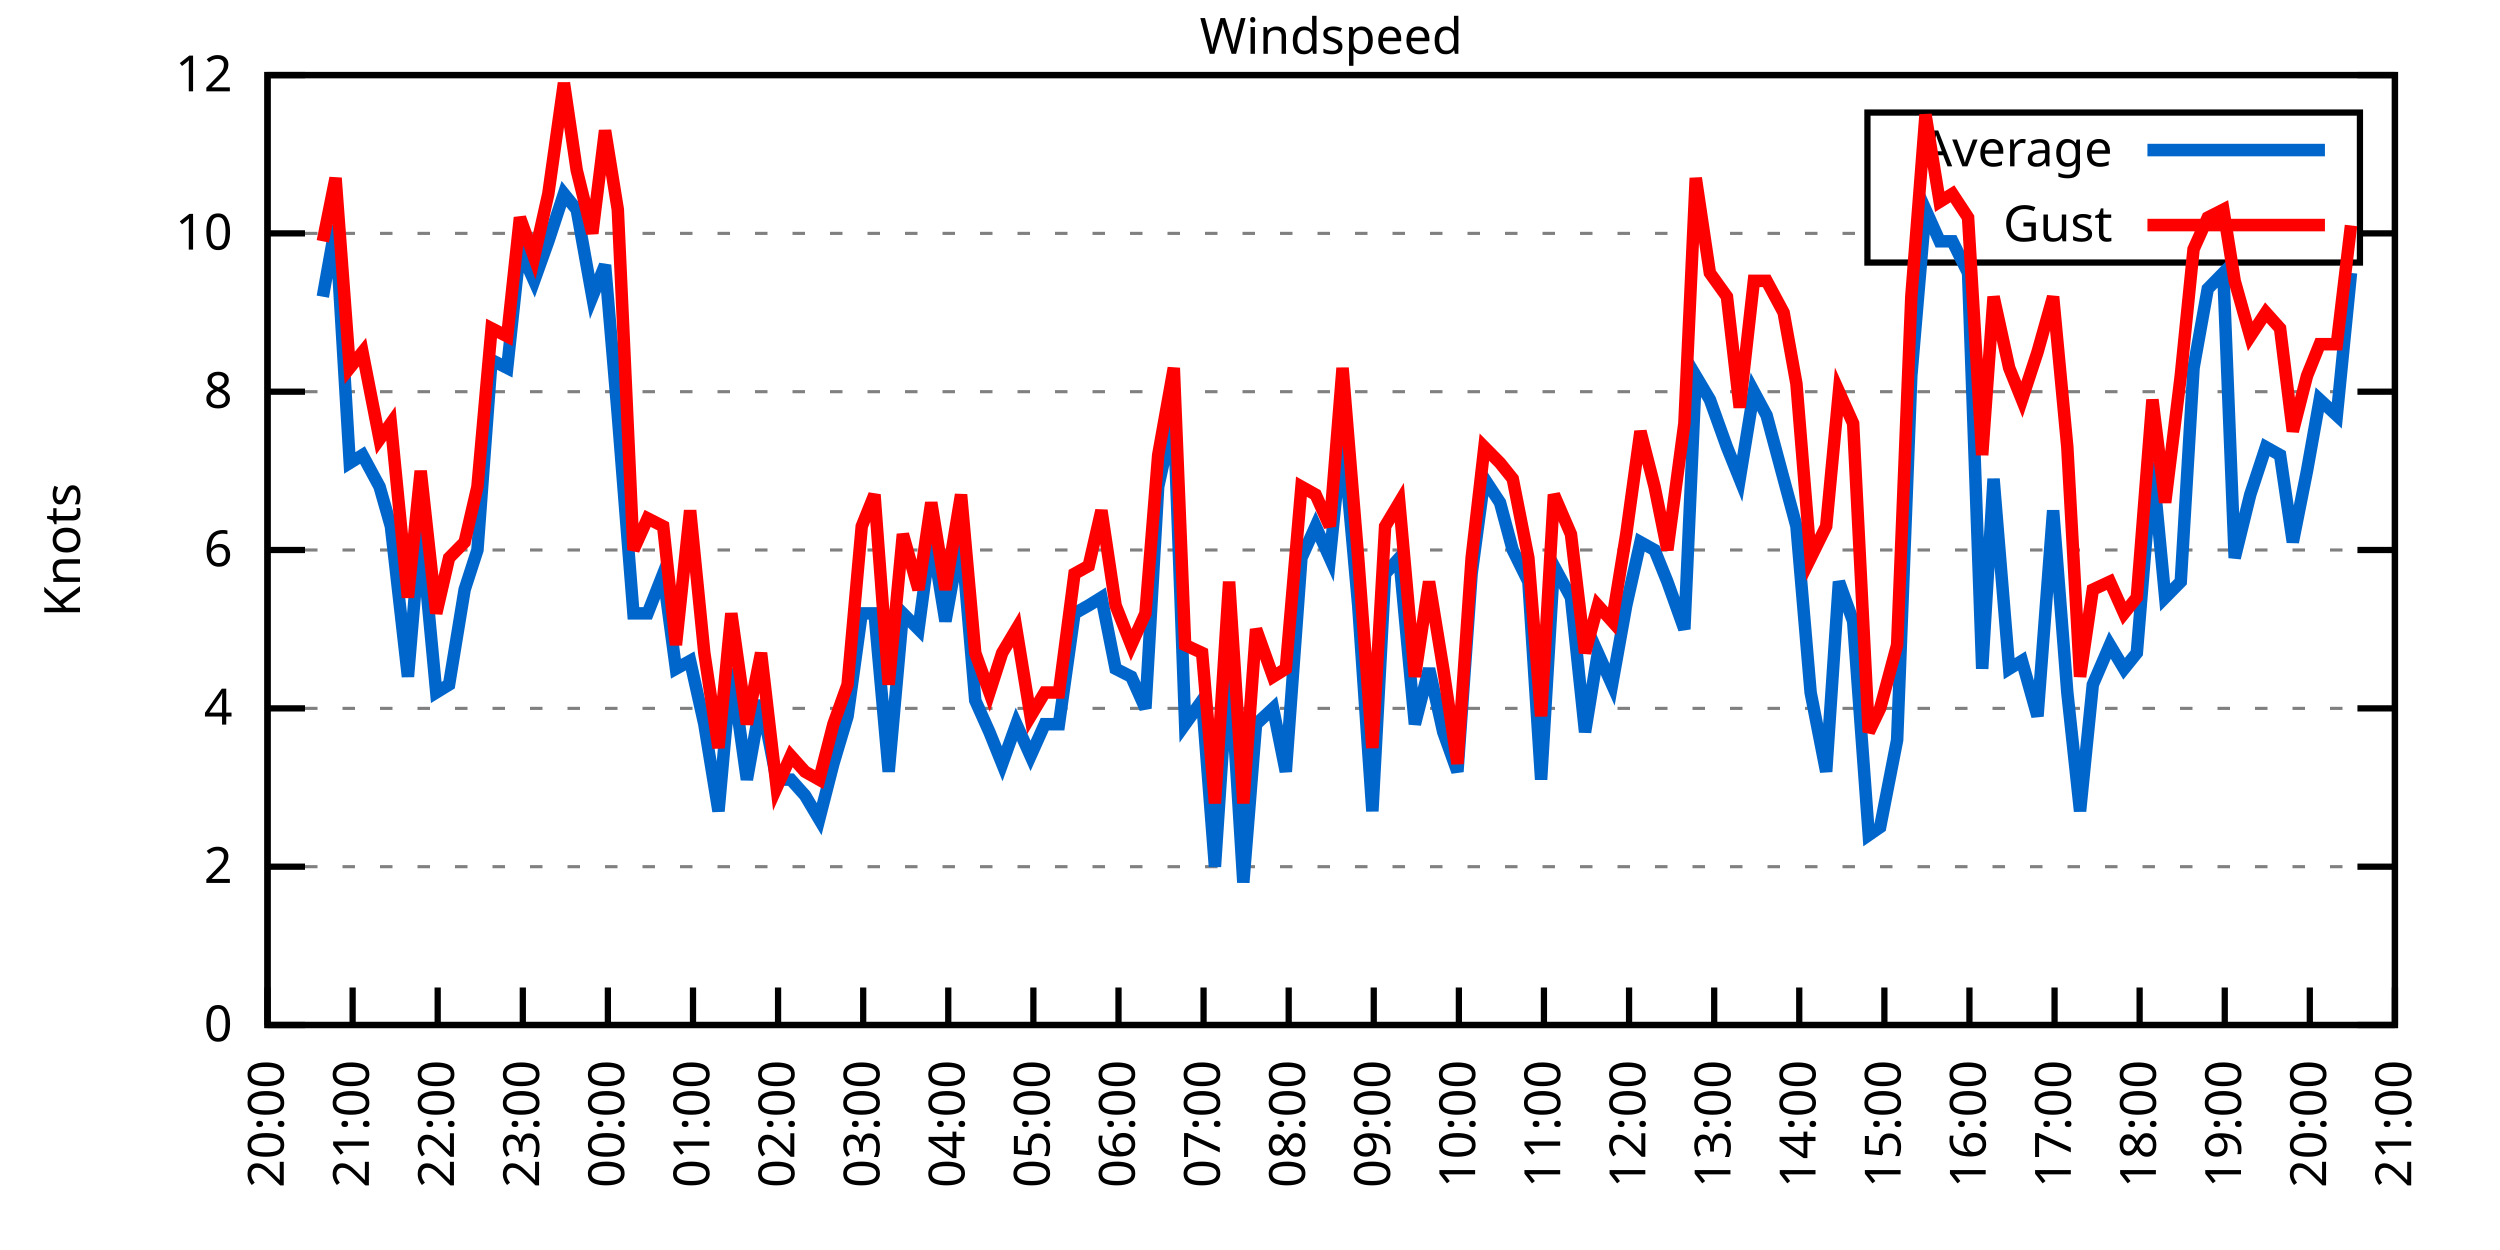
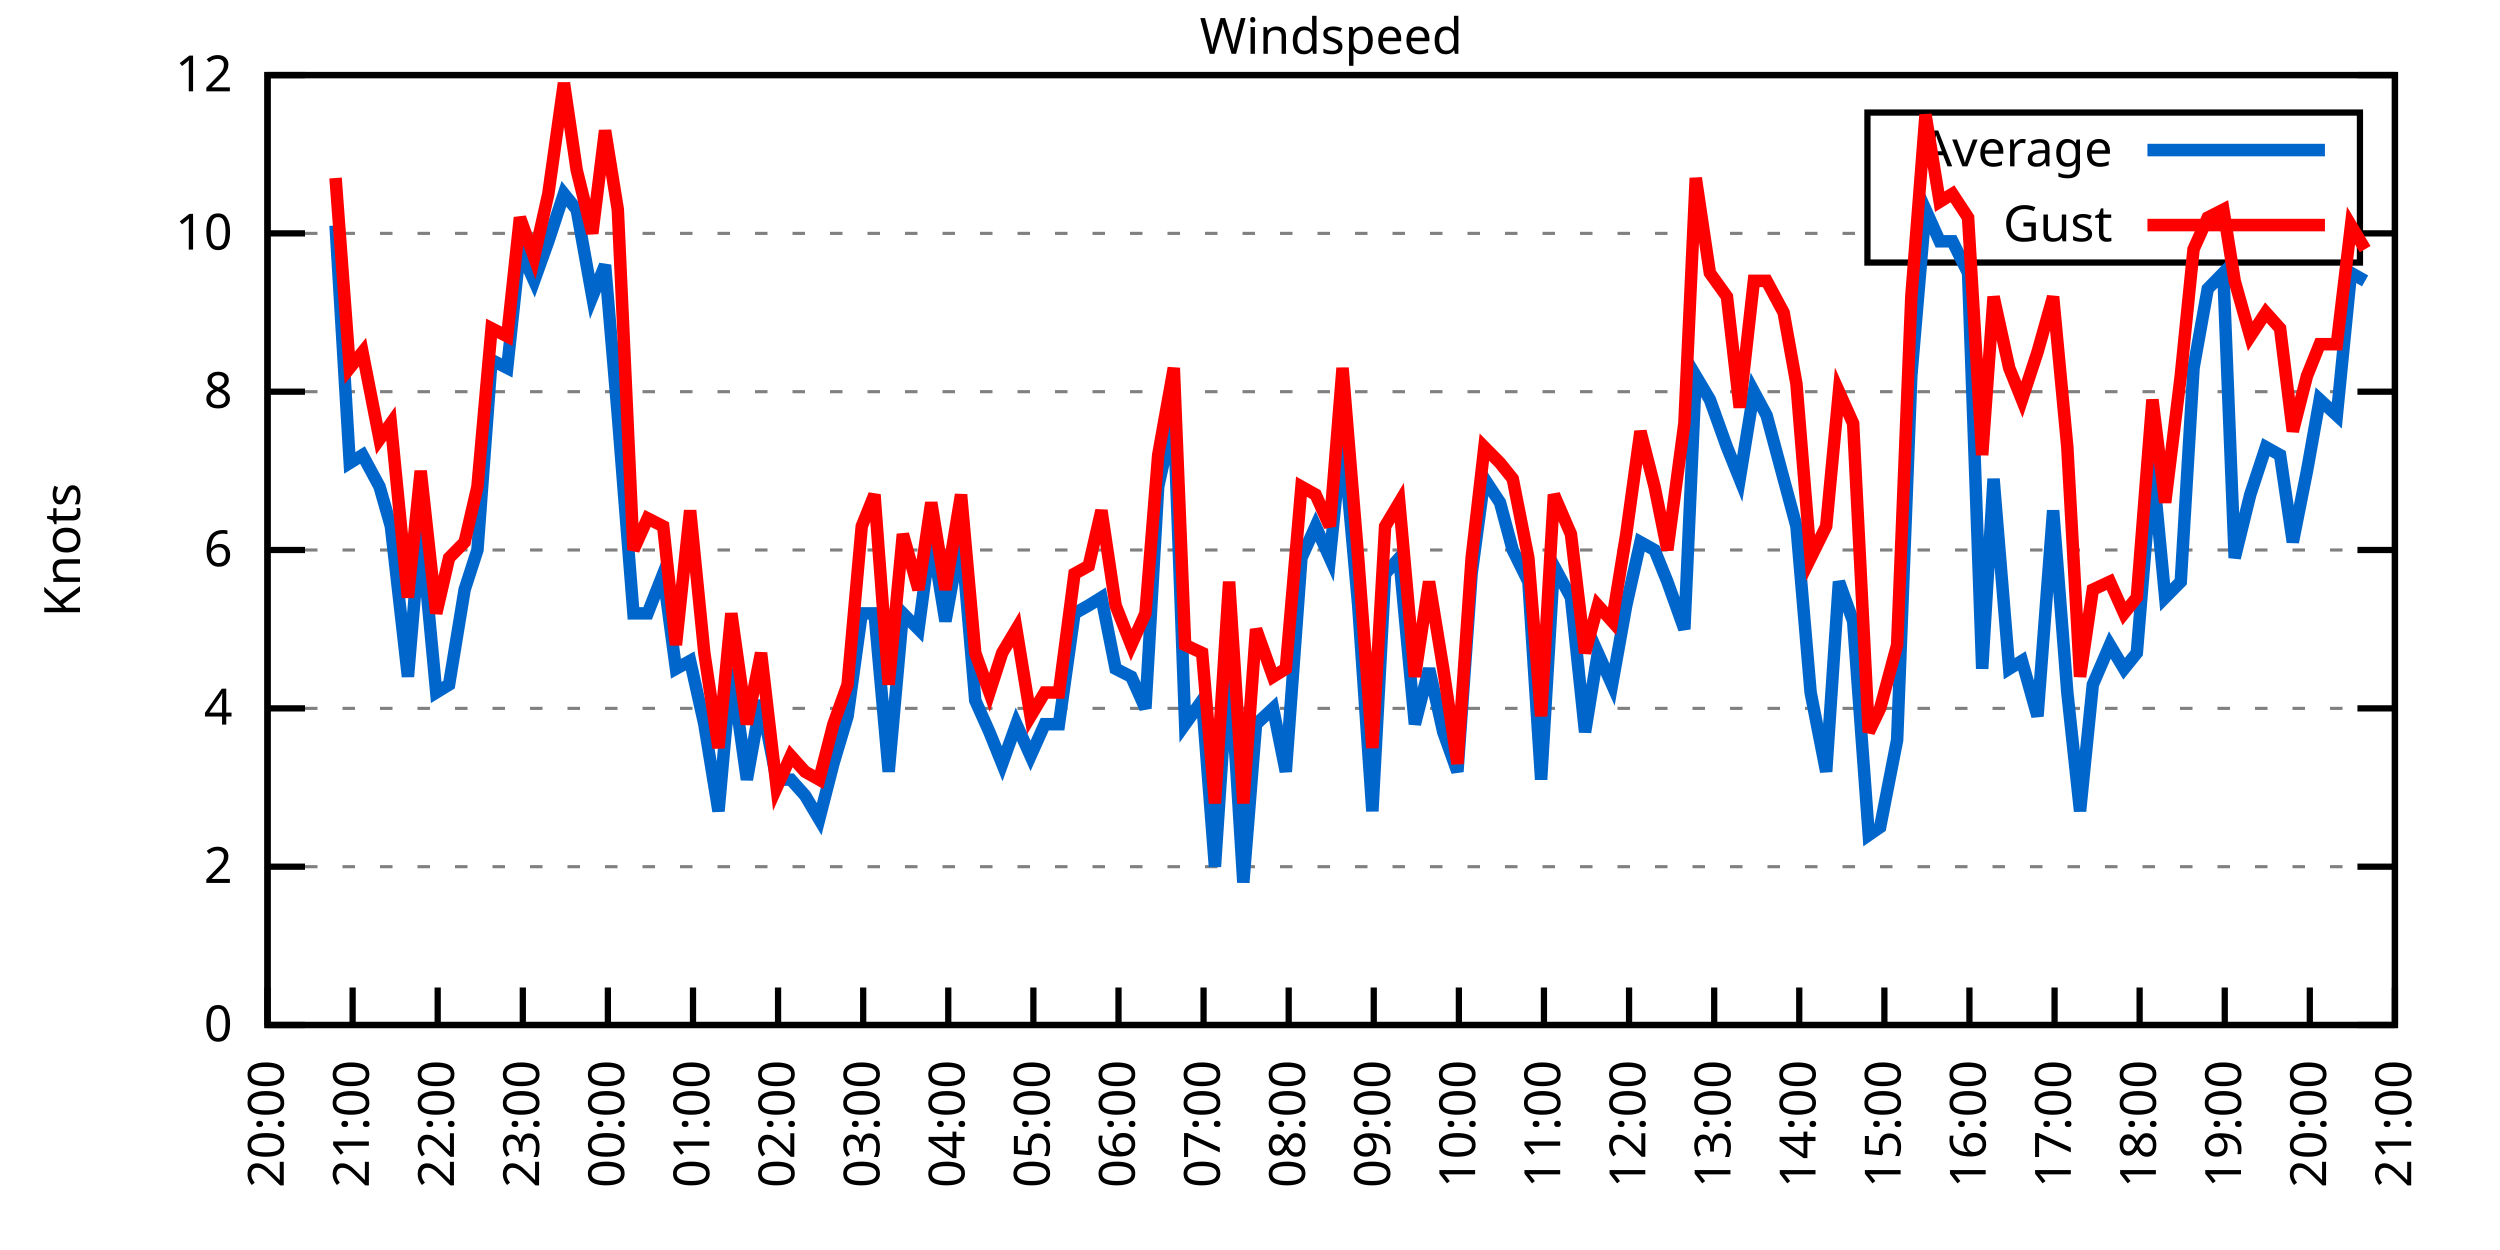
<svg xmlns="http://www.w3.org/2000/svg" xmlns:xlink="http://www.w3.org/1999/xlink" width="400" height="200" viewBox="0 0 400 200">
  <g id="gnuplot_canvas">
    <rect x="0" y="0" width="400" height="200" fill="none" />
    <defs>
      <circle id="gpDot" r="0.5" stroke-width="0.5" stroke="currentColor" />
      <path id="gpPt0" stroke-width="0.333" stroke="currentColor" d="M-1,0 h2 M0,-1 v2" />
      <path id="gpPt1" stroke-width="0.333" stroke="currentColor" d="M-1,-1 L1,1 M1,-1 L-1,1" />
      <path id="gpPt2" stroke-width="0.333" stroke="currentColor" d="M-1,0 L1,0 M0,-1 L0,1 M-1,-1 L1,1 M-1,1 L1,-1" />
      <rect id="gpPt3" stroke-width="0.333" stroke="currentColor" x="-1" y="-1" width="2" height="2" />
      <rect id="gpPt4" stroke-width="0.333" stroke="currentColor" fill="currentColor" x="-1" y="-1" width="2" height="2" />
      <circle id="gpPt5" stroke-width="0.333" stroke="currentColor" cx="0" cy="0" r="1" />
      <use xlink:href="#gpPt5" id="gpPt6" fill="currentColor" stroke="none" />
      <path id="gpPt7" stroke-width="0.333" stroke="currentColor" d="M0,-1.33 L-1.33,0.67 L1.33,0.67 z" />
      <use xlink:href="#gpPt7" id="gpPt8" fill="currentColor" stroke="none" />
      <use xlink:href="#gpPt7" id="gpPt9" stroke="currentColor" transform="rotate(180)" />
      <use xlink:href="#gpPt9" id="gpPt10" fill="currentColor" stroke="none" />
      <use xlink:href="#gpPt3" id="gpPt11" stroke="currentColor" transform="rotate(45)" />
      <use xlink:href="#gpPt11" id="gpPt12" fill="currentColor" stroke="none" />
      <path id="gpPt13" stroke-width="0.333" stroke="currentColor" d="M0,1.330 L1.265,0.411 L0.782,-1.067 L-0.782,-1.076 L-1.265,0.411 z" />
      <use xlink:href="#gpPt13" id="gpPt14" fill="currentColor" stroke="none" />
      <filter id="textbox" filterUnits="objectBoundingBox" x="0" y="0" height="1" width="1">
        <feFlood flood-color="white" flood-opacity="1" result="bgnd" />
        <feComposite in="SourceGraphic" in2="bgnd" operator="atop" />
      </filter>
      <filter id="greybox" filterUnits="objectBoundingBox" x="0" y="0" height="1" width="1">
        <feFlood flood-color="lightgrey" flood-opacity="1" result="grey" />
        <feComposite in="SourceGraphic" in2="grey" operator="atop" />
      </filter>
    </defs>
    <g fill="none" color="white" stroke="currentColor" stroke-width="1.00" stroke-linecap="butt" stroke-linejoin="miter">
</g>
    <g fill="none" color="black" stroke="currentColor" stroke-width="1.00" stroke-linecap="butt" stroke-linejoin="miter">
      <g stroke="none" shape-rendering="crispEdges">
        <polygon fill="rgb(255, 255, 255)" points="42.80,164.00 383.18,164.00 383.18,12.02 42.80,12.02 " />
      </g>
    </g>
    <g fill="none" color="black" stroke="currentColor" stroke-width="1.00" stroke-linecap="butt" stroke-linejoin="miter">
</g>
    <g fill="none" color="black" stroke="black" stroke-width="0.50" stroke-linecap="butt" stroke-linejoin="miter">
</g>
    <g fill="none" color="gray" stroke="currentColor" stroke-width="0.50" stroke-linecap="butt" stroke-linejoin="miter">
      <path stroke="gray" stroke-dasharray="2,4" class="gridline" d="M42.80,164.00 L383.19,164.00  " />
    </g>
    <g fill="none" color="gray" stroke="gray" stroke-width="1.00" stroke-linecap="butt" stroke-linejoin="miter">
</g>
    <g fill="none" color="black" stroke="currentColor" stroke-width="1.00" stroke-linecap="butt" stroke-linejoin="miter">
      <path stroke="black" d="M42.80,164.00 L48.80,164.00 M383.19,164.00 L377.19,164.00  " />
      <g transform="translate(37.20,166.60)" stroke="none" fill="black" font-family="Sans" font-size="8.00" text-anchor="end">
        <text>
          <tspan font-family="Sans"> 0</tspan>
        </text>
      </g>
    </g>
    <g fill="none" color="black" stroke="currentColor" stroke-width="1.00" stroke-linecap="butt" stroke-linejoin="miter">
</g>
    <g fill="none" color="black" stroke="black" stroke-width="0.50" stroke-linecap="butt" stroke-linejoin="miter">
</g>
    <g fill="none" color="gray" stroke="currentColor" stroke-width="0.50" stroke-linecap="butt" stroke-linejoin="miter">
      <path stroke="gray" stroke-dasharray="2,4" class="gridline" d="M42.80,138.67 L383.19,138.67  " />
    </g>
    <g fill="none" color="gray" stroke="gray" stroke-width="1.00" stroke-linecap="butt" stroke-linejoin="miter">
</g>
    <g fill="none" color="black" stroke="currentColor" stroke-width="1.00" stroke-linecap="butt" stroke-linejoin="miter">
      <path stroke="black" d="M42.80,138.67 L48.80,138.67 M383.19,138.67 L377.19,138.67  " />
      <g transform="translate(37.20,141.27)" stroke="none" fill="black" font-family="Sans" font-size="8.00" text-anchor="end">
        <text>
          <tspan font-family="Sans"> 2</tspan>
        </text>
      </g>
    </g>
    <g fill="none" color="black" stroke="currentColor" stroke-width="1.00" stroke-linecap="butt" stroke-linejoin="miter">
</g>
    <g fill="none" color="black" stroke="black" stroke-width="0.50" stroke-linecap="butt" stroke-linejoin="miter">
</g>
    <g fill="none" color="gray" stroke="currentColor" stroke-width="0.50" stroke-linecap="butt" stroke-linejoin="miter">
      <path stroke="gray" stroke-dasharray="2,4" class="gridline" d="M42.80,113.34 L383.19,113.34  " />
    </g>
    <g fill="none" color="gray" stroke="gray" stroke-width="1.00" stroke-linecap="butt" stroke-linejoin="miter">
</g>
    <g fill="none" color="black" stroke="currentColor" stroke-width="1.00" stroke-linecap="butt" stroke-linejoin="miter">
      <path stroke="black" d="M42.80,113.34 L48.80,113.34 M383.19,113.34 L377.19,113.34  " />
      <g transform="translate(37.20,115.94)" stroke="none" fill="black" font-family="Sans" font-size="8.00" text-anchor="end">
        <text>
          <tspan font-family="Sans"> 4</tspan>
        </text>
      </g>
    </g>
    <g fill="none" color="black" stroke="currentColor" stroke-width="1.00" stroke-linecap="butt" stroke-linejoin="miter">
</g>
    <g fill="none" color="black" stroke="black" stroke-width="0.50" stroke-linecap="butt" stroke-linejoin="miter">
</g>
    <g fill="none" color="gray" stroke="currentColor" stroke-width="0.50" stroke-linecap="butt" stroke-linejoin="miter">
      <path stroke="gray" stroke-dasharray="2,4" class="gridline" d="M42.80,88.00 L383.19,88.00  " />
    </g>
    <g fill="none" color="gray" stroke="gray" stroke-width="1.00" stroke-linecap="butt" stroke-linejoin="miter">
</g>
    <g fill="none" color="black" stroke="currentColor" stroke-width="1.00" stroke-linecap="butt" stroke-linejoin="miter">
      <path stroke="black" d="M42.80,88.00 L48.80,88.00 M383.19,88.00 L377.19,88.00  " />
      <g transform="translate(37.20,90.60)" stroke="none" fill="black" font-family="Sans" font-size="8.00" text-anchor="end">
        <text>
          <tspan font-family="Sans"> 6</tspan>
        </text>
      </g>
    </g>
    <g fill="none" color="black" stroke="currentColor" stroke-width="1.00" stroke-linecap="butt" stroke-linejoin="miter">
</g>
    <g fill="none" color="black" stroke="black" stroke-width="0.50" stroke-linecap="butt" stroke-linejoin="miter">
</g>
    <g fill="none" color="gray" stroke="currentColor" stroke-width="0.50" stroke-linecap="butt" stroke-linejoin="miter">
      <path stroke="gray" stroke-dasharray="2,4" class="gridline" d="M42.80,62.67 L383.19,62.67  " />
    </g>
    <g fill="none" color="gray" stroke="gray" stroke-width="1.00" stroke-linecap="butt" stroke-linejoin="miter">
</g>
    <g fill="none" color="black" stroke="currentColor" stroke-width="1.00" stroke-linecap="butt" stroke-linejoin="miter">
      <path stroke="black" d="M42.80,62.67 L48.80,62.67 M383.19,62.67 L377.19,62.67  " />
      <g transform="translate(37.20,65.27)" stroke="none" fill="black" font-family="Sans" font-size="8.00" text-anchor="end">
        <text>
          <tspan font-family="Sans"> 8</tspan>
        </text>
      </g>
    </g>
    <g fill="none" color="black" stroke="currentColor" stroke-width="1.00" stroke-linecap="butt" stroke-linejoin="miter">
</g>
    <g fill="none" color="black" stroke="black" stroke-width="0.50" stroke-linecap="butt" stroke-linejoin="miter">
</g>
    <g fill="none" color="gray" stroke="currentColor" stroke-width="0.50" stroke-linecap="butt" stroke-linejoin="miter">
      <path stroke="gray" stroke-dasharray="2,4" class="gridline" d="M42.80,37.34 L298.79,37.34 M377.59,37.34 L383.19,37.34  " />
    </g>
    <g fill="none" color="gray" stroke="gray" stroke-width="1.00" stroke-linecap="butt" stroke-linejoin="miter">
</g>
    <g fill="none" color="black" stroke="currentColor" stroke-width="1.00" stroke-linecap="butt" stroke-linejoin="miter">
      <path stroke="black" d="M42.80,37.34 L48.80,37.34 M383.19,37.34 L377.19,37.34  " />
      <g transform="translate(37.20,39.94)" stroke="none" fill="black" font-family="Sans" font-size="8.00" text-anchor="end">
        <text>
          <tspan font-family="Sans"> 10</tspan>
        </text>
      </g>
    </g>
    <g fill="none" color="black" stroke="currentColor" stroke-width="1.00" stroke-linecap="butt" stroke-linejoin="miter">
</g>
    <g fill="none" color="black" stroke="black" stroke-width="0.50" stroke-linecap="butt" stroke-linejoin="miter">
</g>
    <g fill="none" color="gray" stroke="currentColor" stroke-width="0.50" stroke-linecap="butt" stroke-linejoin="miter">
      <path stroke="gray" stroke-dasharray="2,4" class="gridline" d="M42.80,12.01 L383.19,12.01  " />
    </g>
    <g fill="none" color="gray" stroke="gray" stroke-width="1.00" stroke-linecap="butt" stroke-linejoin="miter">
</g>
    <g fill="none" color="black" stroke="currentColor" stroke-width="1.00" stroke-linecap="butt" stroke-linejoin="miter">
      <path stroke="black" d="M42.80,12.01 L48.80,12.01 M383.19,12.01 L377.19,12.01  " />
      <g transform="translate(37.20,14.61)" stroke="none" fill="black" font-family="Sans" font-size="8.00" text-anchor="end">
        <text>
          <tspan font-family="Sans"> 12</tspan>
        </text>
      </g>
    </g>
    <g fill="none" color="black" stroke="currentColor" stroke-width="1.00" stroke-linecap="butt" stroke-linejoin="miter">
      <path stroke="black" d="M42.80,164.00 L42.80,158.00  " />
      <g transform="translate(45.40,169.60) rotate(270.00)" stroke="none" fill="black" font-family="Sans" font-size="8.00" text-anchor="end">
        <text>
          <tspan font-family="Sans">20:00</tspan>
        </text>
      </g>
    </g>
    <g fill="none" color="black" stroke="currentColor" stroke-width="1.00" stroke-linecap="butt" stroke-linejoin="miter">
      <path stroke="black" d="M56.42,164.00 L56.42,158.00  " />
      <g transform="translate(59.02,169.60) rotate(270.00)" stroke="none" fill="black" font-family="Sans" font-size="8.00" text-anchor="end">
        <text>
          <tspan font-family="Sans">21:00</tspan>
        </text>
      </g>
    </g>
    <g fill="none" color="black" stroke="currentColor" stroke-width="1.00" stroke-linecap="butt" stroke-linejoin="miter">
      <path stroke="black" d="M70.03,164.00 L70.03,158.00  " />
      <g transform="translate(72.63,169.60) rotate(270.00)" stroke="none" fill="black" font-family="Sans" font-size="8.00" text-anchor="end">
        <text>
          <tspan font-family="Sans">22:00</tspan>
        </text>
      </g>
    </g>
    <g fill="none" color="black" stroke="currentColor" stroke-width="1.00" stroke-linecap="butt" stroke-linejoin="miter">
      <path stroke="black" d="M83.65,164.00 L83.65,158.00  " />
      <g transform="translate(86.25,169.60) rotate(270.00)" stroke="none" fill="black" font-family="Sans" font-size="8.00" text-anchor="end">
        <text>
          <tspan font-family="Sans">23:00</tspan>
        </text>
      </g>
    </g>
    <g fill="none" color="black" stroke="currentColor" stroke-width="1.00" stroke-linecap="butt" stroke-linejoin="miter">
      <path stroke="black" d="M97.26,164.00 L97.26,158.00  " />
      <g transform="translate(99.86,169.60) rotate(270.00)" stroke="none" fill="black" font-family="Sans" font-size="8.00" text-anchor="end">
        <text>
          <tspan font-family="Sans">00:00</tspan>
        </text>
      </g>
    </g>
    <g fill="none" color="black" stroke="currentColor" stroke-width="1.00" stroke-linecap="butt" stroke-linejoin="miter">
      <path stroke="black" d="M110.88,164.00 L110.88,158.00  " />
      <g transform="translate(113.48,169.60) rotate(270.00)" stroke="none" fill="black" font-family="Sans" font-size="8.00" text-anchor="end">
        <text>
          <tspan font-family="Sans">01:00</tspan>
        </text>
      </g>
    </g>
    <g fill="none" color="black" stroke="currentColor" stroke-width="1.00" stroke-linecap="butt" stroke-linejoin="miter">
      <path stroke="black" d="M124.49,164.00 L124.49,158.00  " />
      <g transform="translate(127.09,169.60) rotate(270.00)" stroke="none" fill="black" font-family="Sans" font-size="8.00" text-anchor="end">
        <text>
          <tspan font-family="Sans">02:00</tspan>
        </text>
      </g>
    </g>
    <g fill="none" color="black" stroke="currentColor" stroke-width="1.00" stroke-linecap="butt" stroke-linejoin="miter">
      <path stroke="black" d="M138.11,164.00 L138.11,158.00  " />
      <g transform="translate(140.71,169.60) rotate(270.00)" stroke="none" fill="black" font-family="Sans" font-size="8.00" text-anchor="end">
        <text>
          <tspan font-family="Sans">03:00</tspan>
        </text>
      </g>
    </g>
    <g fill="none" color="black" stroke="currentColor" stroke-width="1.00" stroke-linecap="butt" stroke-linejoin="miter">
      <path stroke="black" d="M151.72,164.00 L151.72,158.00  " />
      <g transform="translate(154.32,169.60) rotate(270.00)" stroke="none" fill="black" font-family="Sans" font-size="8.00" text-anchor="end">
        <text>
          <tspan font-family="Sans">04:00</tspan>
        </text>
      </g>
    </g>
    <g fill="none" color="black" stroke="currentColor" stroke-width="1.00" stroke-linecap="butt" stroke-linejoin="miter">
      <path stroke="black" d="M165.34,164.00 L165.34,158.00  " />
      <g transform="translate(167.94,169.60) rotate(270.00)" stroke="none" fill="black" font-family="Sans" font-size="8.00" text-anchor="end">
        <text>
          <tspan font-family="Sans">05:00</tspan>
        </text>
      </g>
    </g>
    <g fill="none" color="black" stroke="currentColor" stroke-width="1.00" stroke-linecap="butt" stroke-linejoin="miter">
      <path stroke="black" d="M178.96,164.00 L178.96,158.00  " />
      <g transform="translate(181.56,169.60) rotate(270.00)" stroke="none" fill="black" font-family="Sans" font-size="8.00" text-anchor="end">
        <text>
          <tspan font-family="Sans">06:00</tspan>
        </text>
      </g>
    </g>
    <g fill="none" color="black" stroke="currentColor" stroke-width="1.00" stroke-linecap="butt" stroke-linejoin="miter">
      <path stroke="black" d="M192.57,164.00 L192.57,158.00  " />
      <g transform="translate(195.17,169.60) rotate(270.00)" stroke="none" fill="black" font-family="Sans" font-size="8.00" text-anchor="end">
        <text>
          <tspan font-family="Sans">07:00</tspan>
        </text>
      </g>
    </g>
    <g fill="none" color="black" stroke="currentColor" stroke-width="1.00" stroke-linecap="butt" stroke-linejoin="miter">
      <path stroke="black" d="M206.19,164.00 L206.19,158.00  " />
      <g transform="translate(208.79,169.60) rotate(270.00)" stroke="none" fill="black" font-family="Sans" font-size="8.00" text-anchor="end">
        <text>
          <tspan font-family="Sans">08:00</tspan>
        </text>
      </g>
    </g>
    <g fill="none" color="black" stroke="currentColor" stroke-width="1.00" stroke-linecap="butt" stroke-linejoin="miter">
      <path stroke="black" d="M219.80,164.00 L219.80,158.00  " />
      <g transform="translate(222.40,169.60) rotate(270.00)" stroke="none" fill="black" font-family="Sans" font-size="8.00" text-anchor="end">
        <text>
          <tspan font-family="Sans">09:00</tspan>
        </text>
      </g>
    </g>
    <g fill="none" color="black" stroke="currentColor" stroke-width="1.00" stroke-linecap="butt" stroke-linejoin="miter">
      <path stroke="black" d="M233.42,164.00 L233.42,158.00  " />
      <g transform="translate(236.02,169.60) rotate(270.00)" stroke="none" fill="black" font-family="Sans" font-size="8.00" text-anchor="end">
        <text>
          <tspan font-family="Sans">10:00</tspan>
        </text>
      </g>
    </g>
    <g fill="none" color="black" stroke="currentColor" stroke-width="1.00" stroke-linecap="butt" stroke-linejoin="miter">
      <path stroke="black" d="M247.03,164.00 L247.03,158.00  " />
      <g transform="translate(249.63,169.60) rotate(270.00)" stroke="none" fill="black" font-family="Sans" font-size="8.00" text-anchor="end">
        <text>
          <tspan font-family="Sans">11:00</tspan>
        </text>
      </g>
    </g>
    <g fill="none" color="black" stroke="currentColor" stroke-width="1.00" stroke-linecap="butt" stroke-linejoin="miter">
      <path stroke="black" d="M260.65,164.00 L260.65,158.00  " />
      <g transform="translate(263.25,169.60) rotate(270.00)" stroke="none" fill="black" font-family="Sans" font-size="8.00" text-anchor="end">
        <text>
          <tspan font-family="Sans">12:00</tspan>
        </text>
      </g>
    </g>
    <g fill="none" color="black" stroke="currentColor" stroke-width="1.00" stroke-linecap="butt" stroke-linejoin="miter">
      <path stroke="black" d="M274.27,164.00 L274.27,158.00  " />
      <g transform="translate(276.87,169.60) rotate(270.00)" stroke="none" fill="black" font-family="Sans" font-size="8.00" text-anchor="end">
        <text>
          <tspan font-family="Sans">13:00</tspan>
        </text>
      </g>
    </g>
    <g fill="none" color="black" stroke="currentColor" stroke-width="1.00" stroke-linecap="butt" stroke-linejoin="miter">
      <path stroke="black" d="M287.88,164.00 L287.88,158.00  " />
      <g transform="translate(290.48,169.60) rotate(270.00)" stroke="none" fill="black" font-family="Sans" font-size="8.00" text-anchor="end">
        <text>
          <tspan font-family="Sans">14:00</tspan>
        </text>
      </g>
    </g>
    <g fill="none" color="black" stroke="currentColor" stroke-width="1.00" stroke-linecap="butt" stroke-linejoin="miter">
      <path stroke="black" d="M301.50,164.00 L301.50,158.00  " />
      <g transform="translate(304.10,169.60) rotate(270.00)" stroke="none" fill="black" font-family="Sans" font-size="8.00" text-anchor="end">
        <text>
          <tspan font-family="Sans">15:00</tspan>
        </text>
      </g>
    </g>
    <g fill="none" color="black" stroke="currentColor" stroke-width="1.00" stroke-linecap="butt" stroke-linejoin="miter">
      <path stroke="black" d="M315.11,164.00 L315.11,158.00  " />
      <g transform="translate(317.71,169.60) rotate(270.00)" stroke="none" fill="black" font-family="Sans" font-size="8.00" text-anchor="end">
        <text>
          <tspan font-family="Sans">16:00</tspan>
        </text>
      </g>
    </g>
    <g fill="none" color="black" stroke="currentColor" stroke-width="1.00" stroke-linecap="butt" stroke-linejoin="miter">
      <path stroke="black" d="M328.73,164.00 L328.73,158.00  " />
      <g transform="translate(331.33,169.60) rotate(270.00)" stroke="none" fill="black" font-family="Sans" font-size="8.00" text-anchor="end">
        <text>
          <tspan font-family="Sans">17:00</tspan>
        </text>
      </g>
    </g>
    <g fill="none" color="black" stroke="currentColor" stroke-width="1.00" stroke-linecap="butt" stroke-linejoin="miter">
      <path stroke="black" d="M342.34,164.00 L342.34,158.00  " />
      <g transform="translate(344.94,169.60) rotate(270.00)" stroke="none" fill="black" font-family="Sans" font-size="8.00" text-anchor="end">
        <text>
          <tspan font-family="Sans">18:00</tspan>
        </text>
      </g>
    </g>
    <g fill="none" color="black" stroke="currentColor" stroke-width="1.00" stroke-linecap="butt" stroke-linejoin="miter">
      <path stroke="black" d="M355.96,164.00 L355.96,158.00  " />
      <g transform="translate(358.56,169.60) rotate(270.00)" stroke="none" fill="black" font-family="Sans" font-size="8.00" text-anchor="end">
        <text>
          <tspan font-family="Sans">19:00</tspan>
        </text>
      </g>
    </g>
    <g fill="none" color="black" stroke="currentColor" stroke-width="1.00" stroke-linecap="butt" stroke-linejoin="miter">
      <path stroke="black" d="M369.57,164.00 L369.57,158.00  " />
      <g transform="translate(372.17,169.60) rotate(270.00)" stroke="none" fill="black" font-family="Sans" font-size="8.00" text-anchor="end">
        <text>
          <tspan font-family="Sans">20:00</tspan>
        </text>
      </g>
    </g>
    <g fill="none" color="black" stroke="currentColor" stroke-width="1.00" stroke-linecap="butt" stroke-linejoin="miter">
      <path stroke="black" d="M383.19,164.00 L383.19,158.00  " />
      <g transform="translate(385.79,169.60) rotate(270.00)" stroke="none" fill="black" font-family="Sans" font-size="8.00" text-anchor="end">
        <text>
          <tspan font-family="Sans">21:00</tspan>
        </text>
      </g>
    </g>
    <g fill="none" color="black" stroke="currentColor" stroke-width="1.00" stroke-linecap="butt" stroke-linejoin="miter">
</g>
    <g fill="none" color="black" stroke="currentColor" stroke-width="1.00" stroke-linecap="butt" stroke-linejoin="miter">
      <path stroke="black" d="M42.80,12.01 L42.80,164.00 L383.19,164.00 L383.19,12.01 L42.80,12.01 Z  " />
    </g>
    <g fill="none" color="black" stroke="currentColor" stroke-width="1.00" stroke-linecap="butt" stroke-linejoin="miter">
</g>
    <g fill="none" color="black" stroke="currentColor" stroke-width="1.00" stroke-linecap="butt" stroke-linejoin="miter">
      <path stroke="black" d="M298.79,42.01 L298.79,18.01 L377.59,18.01 L377.59,42.01 L298.79,42.01 Z  " />
    </g>
    <g id="Windspeed_plot_1">
      <g fill="none" color="white" stroke="black" stroke-width="2.00" stroke-linecap="butt" stroke-linejoin="miter">
</g>
      <g fill="none" color="black" stroke="currentColor" stroke-width="2.00" stroke-linecap="butt" stroke-linejoin="miter">
        <g transform="translate(337.99,26.61)" stroke="none" fill="black" font-family="Sans" font-size="8.00" text-anchor="end">
          <text>
            <tspan font-family="Sans">Average</tspan>
          </text>
        </g>
      </g>
      <g fill="none" color="black" stroke="currentColor" stroke-width="2.00" stroke-linecap="butt" stroke-linejoin="miter">
-         <path stroke="rgb(  0, 102, 204)" d="M343.59,24.01 L371.99,24.01 M51.65,47.47 L53.69,36.08 L55.96,74.07 L58.00,72.81 L60.73,77.87 L62.54,84.21   L65.27,108.27 L67.31,84.21 L69.80,110.80 L71.85,109.54 L74.34,94.34 L76.39,88.00 L78.65,57.61 L81.15,58.87   L83.19,39.87 L85.46,44.94 L87.73,38.61 L90.23,31.01 L92.27,33.54 L94.77,47.47 L96.81,42.41 L98.85,66.47   L101.35,98.14 L103.62,98.14 L106.11,91.80 L108.15,107.00 L110.42,105.74 L112.69,115.87 L114.96,129.80 L117.01,107.00   L119.50,124.74 L121.77,112.07 L124.27,124.74 L126.54,124.74 L128.81,127.27 L131.07,131.07 L133.34,122.20 L135.61,114.60   L137.88,98.14 L139.92,98.14 L142.19,123.47 L144.46,98.14 L146.96,100.67 L149.00,85.47 L151.27,99.40 L153.77,85.47   L156.04,112.07 L158.31,117.14 L160.35,122.20 L162.62,115.87 L164.89,120.94 L167.16,115.87 L169.43,115.87 L171.92,98.14   L174.19,96.87 L176.23,95.60 L178.50,107.00 L181.00,108.27 L183.27,113.34 L185.31,77.87 L187.81,66.47 L189.62,115.87   L192.34,112.07 L194.39,138.67 L196.66,104.47 L198.93,141.20 L200.97,115.87 L203.69,113.34 L205.73,123.47 L208.23,89.27   L210.50,84.21 L212.77,89.27 L214.81,69.01 L217.31,96.87 L219.58,129.80 L221.62,91.80 L223.89,89.27 L226.38,115.87   L228.65,107.00 L230.92,117.14 L233.19,123.47 L235.46,91.80 L237.50,76.61 L240.00,80.41 L242.04,88.00 L244.54,93.07   L246.58,124.74 L248.62,90.54 L251.35,95.60 L253.61,117.14 L255.66,104.47 L257.93,109.54 L260.20,96.87 L262.47,86.74   L264.73,88.00 L266.78,93.07 L269.50,100.67 L271.32,60.14 L273.58,63.94 L276.31,71.54 L278.35,76.61 L280.62,62.67   L282.66,66.47 L285.38,76.61 L287.43,84.21 L289.70,110.80 L292.19,123.47 L294.23,93.07 L296.50,99.40 L299.00,133.60   L300.82,132.34 L303.54,118.40 L305.81,60.14 L308.08,33.54 L310.35,38.61 L312.39,38.61 L314.89,43.67 L317.15,107.00   L318.97,76.61 L321.47,107.00 L323.51,105.74 L326.00,114.60 L328.50,81.67 L330.77,110.80 L332.81,129.80 L334.85,109.54   L337.58,103.20 L339.85,107.00 L341.89,104.47 L344.39,74.07 L346.43,95.60 L348.92,93.07 L350.97,58.87 L353.24,46.21   L355.73,43.67 L357.55,89.27 L360.04,79.14 L362.54,71.54 L364.81,72.81 L366.85,86.74 L369.12,75.34 L371.16,63.94   L373.89,66.47 L376.16,43.67  " />
+         <path stroke="rgb(  0, 102, 204)" d="M343.59,24.01 L371.99,24.01 M53.69,36.08 L55.96,74.07 L58.00,72.81 L60.73,77.87 L62.54,84.21 L65.27,108.27   L67.31,84.21 L69.80,110.80 L71.85,109.54 L74.34,94.34 L76.39,88.00 L78.65,57.61 L81.15,58.87 L83.19,39.87   L85.46,44.94 L87.73,38.61 L90.23,31.01 L92.27,33.54 L94.77,47.47 L96.81,42.41 L98.85,66.47 L101.35,98.14   L103.62,98.14 L106.11,91.80 L108.15,107.00 L110.42,105.74 L112.69,115.87 L114.96,129.80 L117.01,107.00 L119.50,124.74   L121.77,112.07 L124.27,124.74 L126.54,124.74 L128.81,127.27 L131.07,131.07 L133.34,122.20 L135.61,114.60 L137.88,98.14   L139.92,98.14 L142.19,123.47 L144.46,98.14 L146.96,100.67 L149.00,85.47 L151.27,99.40 L153.77,85.47 L156.04,112.07   L158.31,117.14 L160.35,122.20 L162.62,115.87 L164.89,120.94 L167.16,115.87 L169.43,115.87 L171.92,98.14 L174.19,96.87   L176.23,95.60 L178.50,107.00 L181.00,108.27 L183.27,113.34 L185.31,77.87 L187.81,66.47 L189.62,115.87 L192.34,112.07   L194.39,138.67 L196.66,104.47 L198.93,141.20 L200.97,115.87 L203.69,113.34 L205.73,123.47 L208.23,89.27 L210.50,84.21   L212.77,89.27 L214.81,69.01 L217.31,96.87 L219.58,129.80 L221.62,91.80 L223.89,89.27 L226.38,115.87 L228.65,107.00   L230.92,117.14 L233.19,123.47 L235.46,91.80 L237.50,76.61 L240.00,80.41 L242.04,88.00 L244.54,93.07 L246.58,124.74   L248.62,90.54 L251.35,95.60 L253.61,117.14 L255.66,104.47 L257.93,109.54 L260.20,96.87 L262.47,86.74 L264.73,88.00   L266.78,93.07 L269.50,100.67 L271.32,60.14 L273.58,63.94 L276.31,71.54 L278.35,76.61 L280.62,62.67 L282.66,66.47   L285.38,76.61 L287.43,84.21 L289.70,110.80 L292.19,123.47 L294.23,93.07 L296.50,99.40 L299.00,133.60 L300.82,132.34   L303.54,118.40 L305.81,60.14 L308.08,33.54 L310.35,38.61 L312.39,38.61 L314.89,43.67 L317.15,107.00 L318.97,76.61   L321.47,107.00 L323.51,105.74 L326.00,114.60 L328.50,81.67 L330.77,110.80 L332.81,129.80 L334.85,109.54 L337.58,103.20   L339.85,107.00 L341.89,104.47 L344.39,74.07 L346.43,95.60 L348.92,93.07 L350.97,58.87 L353.24,46.21 L355.73,43.67   L357.55,89.27 L360.04,79.14 L362.54,71.54 L364.81,72.81 L366.85,86.74 L369.12,75.34 L371.16,63.94 L373.89,66.47   L376.16,43.67 L378.42,44.94  " />
      </g>
    </g>
    <g id="Windspeed_plot_2">
      <g fill="none" color="black" stroke="currentColor" stroke-width="2.00" stroke-linecap="butt" stroke-linejoin="miter">
        <g transform="translate(337.99,38.61)" stroke="none" fill="black" font-family="Sans" font-size="8.00" text-anchor="end">
          <text>
            <tspan font-family="Sans">Gust</tspan>
          </text>
        </g>
      </g>
      <g fill="none" color="black" stroke="currentColor" stroke-width="2.00" stroke-linecap="butt" stroke-linejoin="miter">
-         <path stroke="rgb(255,   0,   0)" d="M343.59,36.01 L371.99,36.01 M51.65,38.61 L53.69,28.48 L55.96,58.87 L58.00,56.34 L60.73,70.27 L62.54,67.74   L65.27,95.60 L67.31,75.34 L69.80,98.14 L71.85,89.27 L74.34,86.74 L76.39,77.87 L78.65,52.54 L81.15,53.81   L83.19,34.81 L85.46,41.14 L87.73,31.01 L90.23,13.28 L92.27,27.21 L94.77,37.34 L96.81,20.88 L98.85,33.54   L101.35,88.00 L103.62,82.94 L106.11,84.21 L108.15,103.20 L110.42,81.67 L112.69,104.47 L114.96,119.67 L117.01,98.14   L119.50,115.87 L121.77,104.47 L124.27,126.00 L126.54,120.94 L128.81,123.47 L131.07,124.74 L133.34,115.87 L135.61,109.54   L137.88,84.21 L139.92,79.14 L142.19,109.54 L144.46,85.47 L146.96,94.34 L149.00,80.41 L151.27,94.34 L153.77,79.14   L156.04,104.47 L158.31,110.80 L160.35,104.47 L162.62,100.67 L164.89,114.60 L167.16,110.80 L169.43,110.80 L171.92,91.80   L174.19,90.54 L176.23,81.67 L178.50,96.87 L181.00,103.20 L183.27,98.14 L185.31,72.81 L187.81,58.87 L189.62,103.20   L192.34,104.47 L194.39,128.54 L196.66,93.07 L198.93,128.54 L200.97,100.67 L203.69,108.27 L205.73,107.00 L208.23,77.87   L210.50,79.14 L212.77,84.21 L214.81,58.87 L217.31,89.27 L219.58,119.67 L221.62,84.21 L223.89,80.41 L226.38,108.27   L228.65,93.07 L230.92,107.00 L233.19,122.20 L235.46,89.27 L237.50,71.54 L240.00,74.07 L242.04,76.61 L244.54,89.27   L246.58,114.60 L248.62,79.14 L251.35,85.47 L253.61,104.47 L255.66,96.87 L257.93,99.40 L260.20,85.47 L262.47,69.01   L264.73,77.87 L266.78,88.00 L269.50,67.74 L271.32,28.48 L273.58,43.67 L276.31,47.47 L278.35,65.21 L280.62,44.94   L282.66,44.94 L285.38,50.01 L287.43,61.41 L289.70,89.27 L292.19,84.21 L294.23,62.67 L296.50,67.74 L299.00,117.14   L300.82,113.34 L303.54,103.20 L305.81,47.47 L308.08,18.34 L310.35,32.28 L312.39,31.01 L314.89,34.81 L317.15,72.81   L318.97,47.47 L321.47,58.87 L323.51,63.94 L326.00,56.34 L328.50,47.47 L330.77,71.54 L332.81,108.27 L334.85,94.34   L337.58,93.07 L339.85,98.14 L341.89,95.60 L344.39,63.94 L346.43,80.41 L348.92,60.14 L350.97,39.87 L353.24,34.81   L355.73,33.54 L357.55,44.94 L360.04,53.81 L362.54,50.01 L364.81,52.54 L366.85,69.01 L369.12,60.14 L371.16,55.07   L373.89,55.07 L376.16,36.08  " />
+         <path stroke="rgb(255,   0,   0)" d="M343.59,36.01 L371.99,36.01 M53.69,28.48 L55.96,58.87 L58.00,56.34 L60.73,70.27 L62.54,67.74 L65.27,95.60   L67.31,75.34 L69.80,98.14 L71.85,89.27 L74.34,86.74 L76.39,77.87 L78.65,52.54 L81.15,53.81 L83.19,34.81   L85.46,41.14 L87.73,31.01 L90.23,13.28 L92.27,27.21 L94.77,37.34 L96.81,20.88 L98.85,33.54 L101.35,88.00   L103.62,82.94 L106.11,84.21 L108.15,103.20 L110.42,81.67 L112.69,104.47 L114.96,119.67 L117.01,98.14 L119.50,115.87   L121.77,104.47 L124.27,126.00 L126.54,120.94 L128.81,123.47 L131.07,124.74 L133.34,115.87 L135.61,109.54 L137.88,84.21   L139.92,79.14 L142.19,109.54 L144.46,85.47 L146.96,94.34 L149.00,80.41 L151.27,94.34 L153.77,79.14 L156.04,104.47   L158.31,110.80 L160.35,104.47 L162.62,100.67 L164.89,114.60 L167.16,110.80 L169.43,110.80 L171.92,91.80 L174.19,90.54   L176.23,81.67 L178.50,96.87 L181.00,103.20 L183.27,98.14 L185.31,72.81 L187.81,58.87 L189.62,103.20 L192.34,104.47   L194.39,128.54 L196.66,93.07 L198.93,128.54 L200.97,100.67 L203.69,108.27 L205.73,107.00 L208.23,77.87 L210.50,79.14   L212.77,84.21 L214.81,58.87 L217.31,89.27 L219.58,119.67 L221.62,84.21 L223.89,80.41 L226.38,108.27 L228.65,93.07   L230.92,107.00 L233.19,122.20 L235.46,89.27 L237.50,71.54 L240.00,74.07 L242.04,76.61 L244.54,89.27 L246.58,114.60   L248.62,79.14 L251.35,85.47 L253.61,104.47 L255.66,96.87 L257.93,99.40 L260.20,85.47 L262.47,69.01 L264.73,77.87   L266.78,88.00 L269.50,67.74 L271.32,28.48 L273.58,43.67 L276.31,47.47 L278.35,65.21 L280.62,44.94 L282.66,44.94   L285.38,50.01 L287.43,61.41 L289.70,89.27 L292.19,84.21 L294.23,62.67 L296.50,67.74 L299.00,117.14 L300.82,113.34   L303.54,103.20 L305.81,47.47 L308.08,18.34 L310.35,32.28 L312.39,31.01 L314.89,34.81 L317.15,72.81 L318.97,47.47   L321.47,58.87 L323.51,63.94 L326.00,56.34 L328.50,47.47 L330.77,71.54 L332.81,108.27 L334.85,94.34 L337.58,93.07   L339.85,98.14 L341.89,95.60 L344.39,63.94 L346.43,80.41 L348.92,60.14 L350.97,39.87 L353.24,34.81 L355.73,33.54   L357.55,44.94 L360.04,53.81 L362.54,50.01 L364.81,52.54 L366.85,69.01 L369.12,60.14 L371.16,55.07 L373.89,55.07   L376.16,36.08 L378.42,39.87  " />
      </g>
    </g>
    <g fill="none" color="black" stroke="currentColor" stroke-width="2.00" stroke-linecap="butt" stroke-linejoin="miter">
</g>
    <g fill="none" color="black" stroke="black" stroke-width="1.00" stroke-linecap="butt" stroke-linejoin="miter">
</g>
    <g fill="none" color="black" stroke="currentColor" stroke-width="1.00" stroke-linecap="butt" stroke-linejoin="miter">
      <path stroke="black" d="M42.80,12.01 L42.80,164.00 L383.19,164.00 L383.19,12.01 L42.80,12.01 Z  " />
      <g transform="translate(12.80,88.01) rotate(270.00)" stroke="none" fill="black" font-family="Sans" font-size="8.00" text-anchor="middle">
        <text>
          <tspan font-family="Sans">Knots</tspan>
        </text>
      </g>
    </g>
    <g fill="none" color="black" stroke="currentColor" stroke-width="1.00" stroke-linecap="butt" stroke-linejoin="miter">
</g>
    <g fill="none" color="black" stroke="currentColor" stroke-width="1.00" stroke-linecap="butt" stroke-linejoin="miter">
      <g transform="translate(212.99,8.61)" stroke="none" fill="black" font-family="Sans" font-size="8.00" text-anchor="middle">
        <text>
          <tspan font-family="Sans">Windspeed</tspan>
        </text>
      </g>
    </g>
    <g fill="none" color="black" stroke="currentColor" stroke-width="1.00" stroke-linecap="butt" stroke-linejoin="miter">
</g>
  </g>
</svg>
